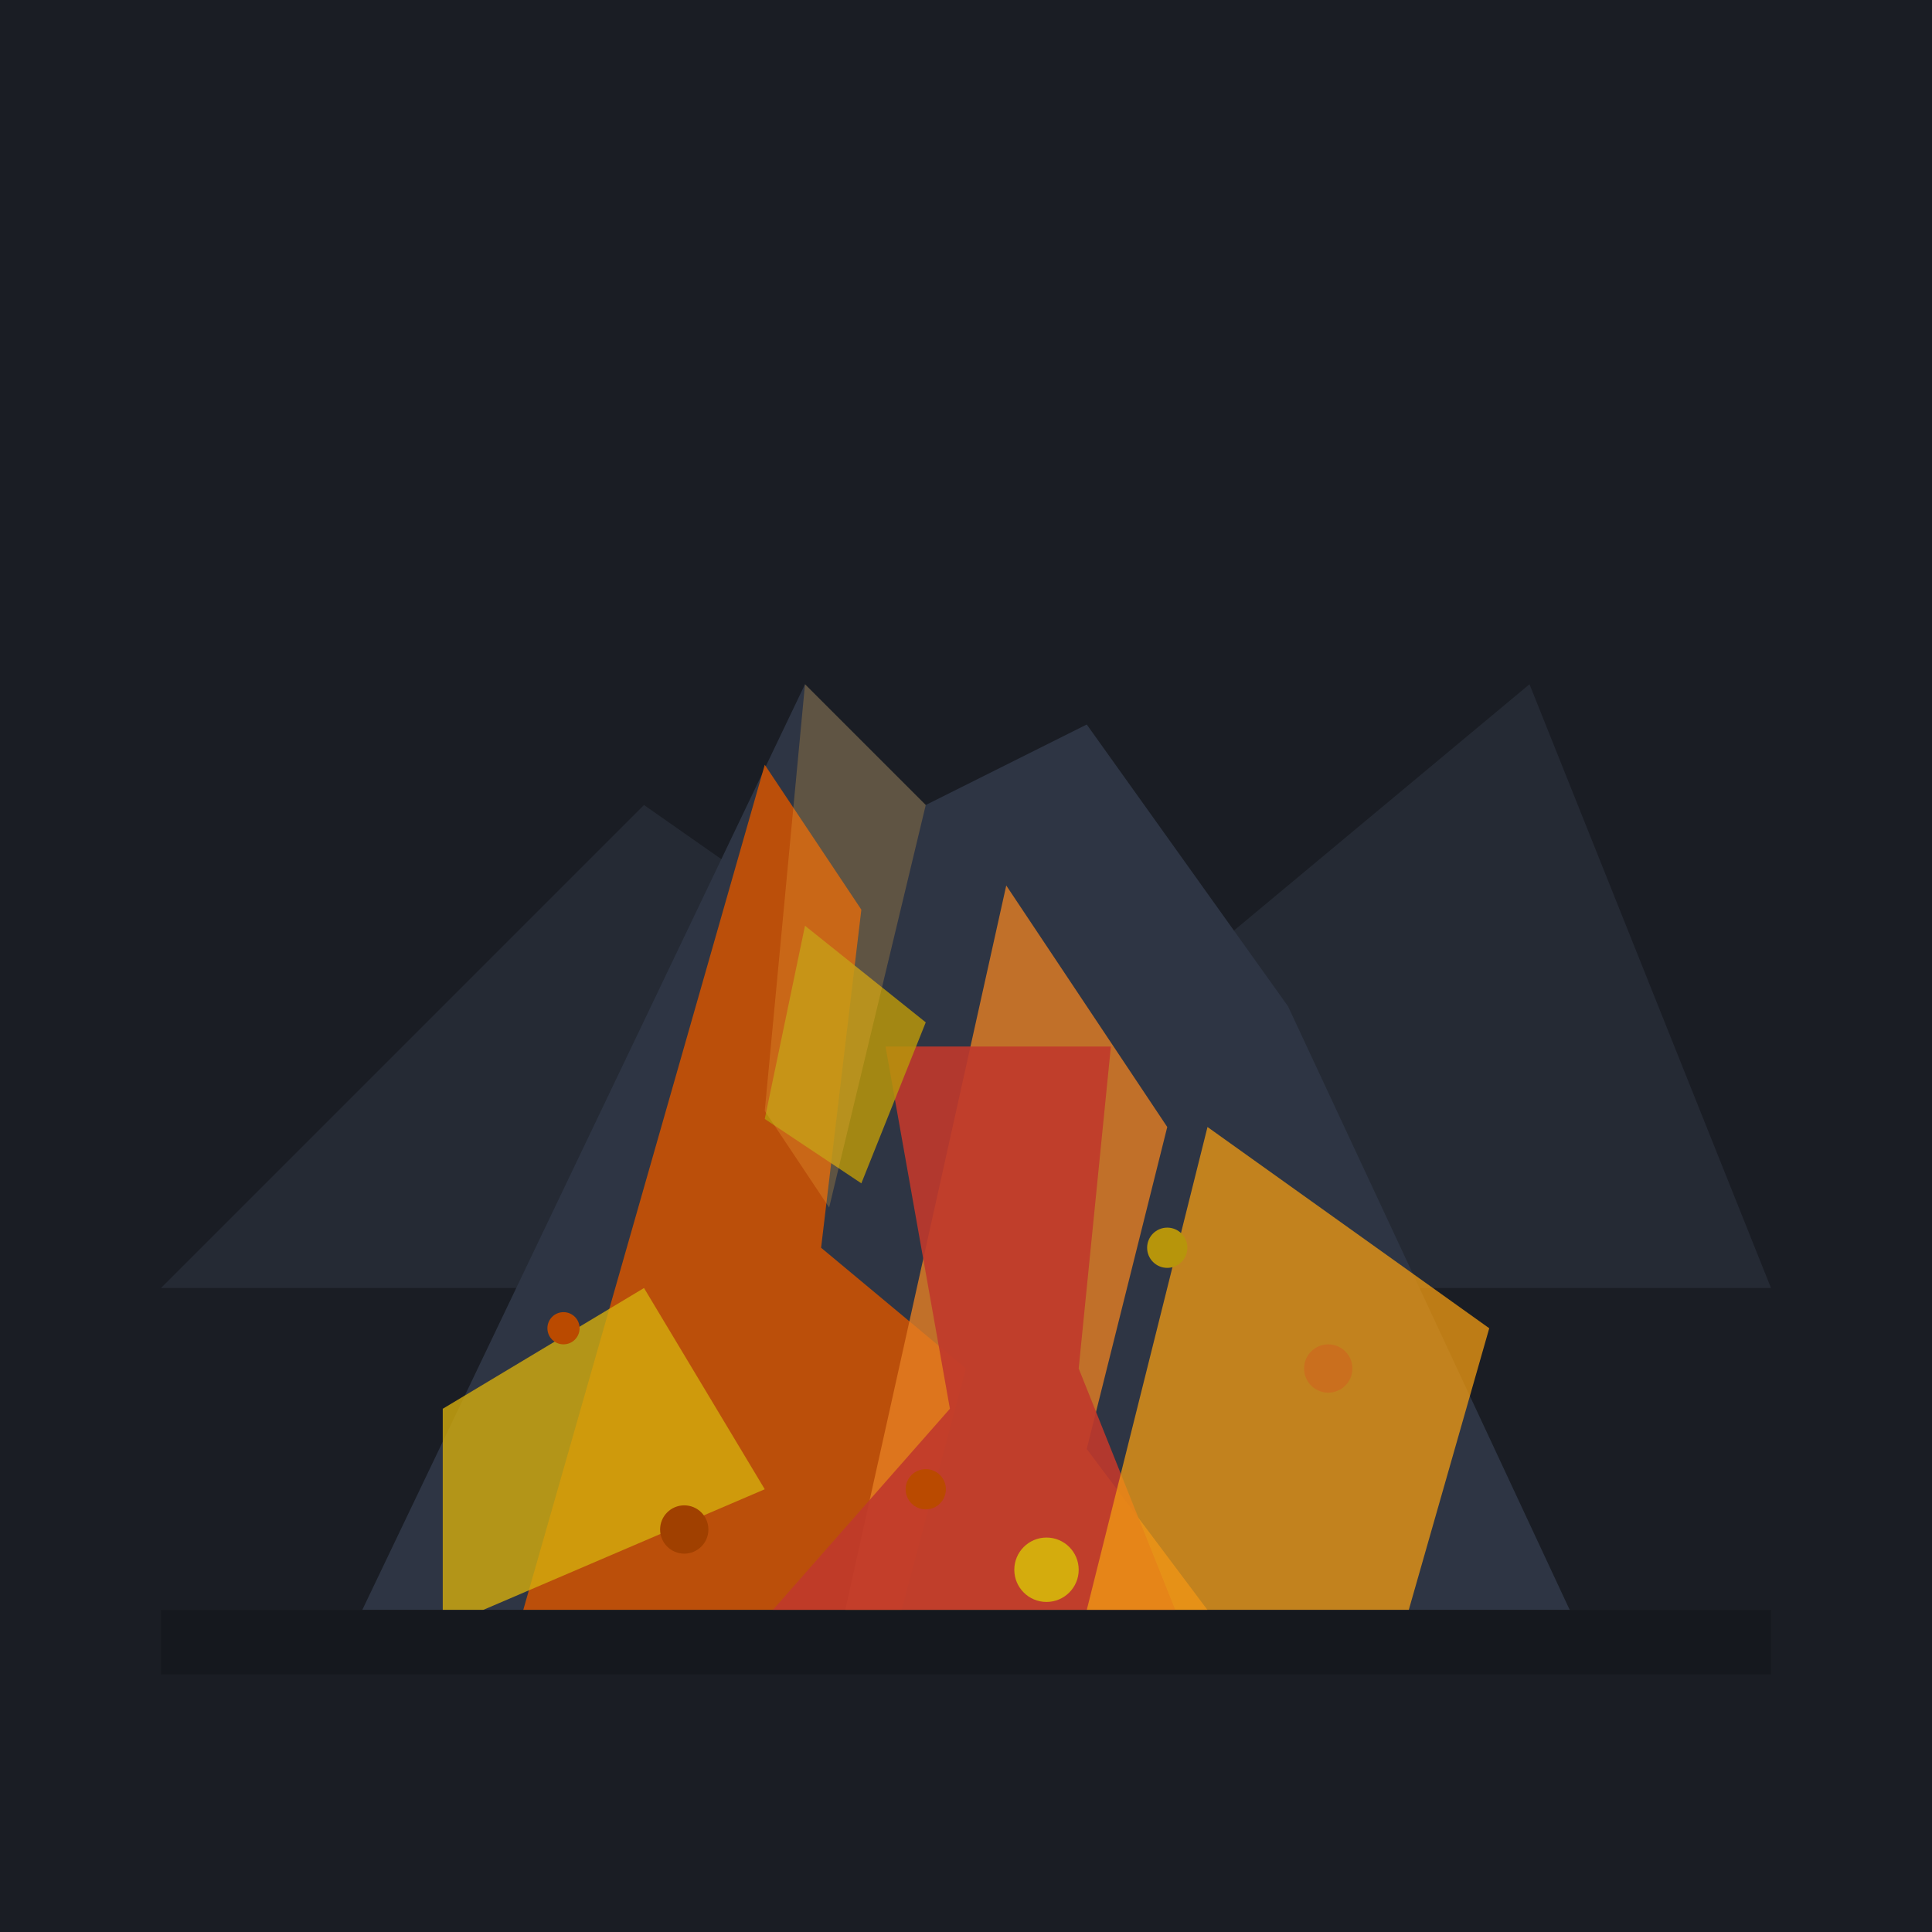
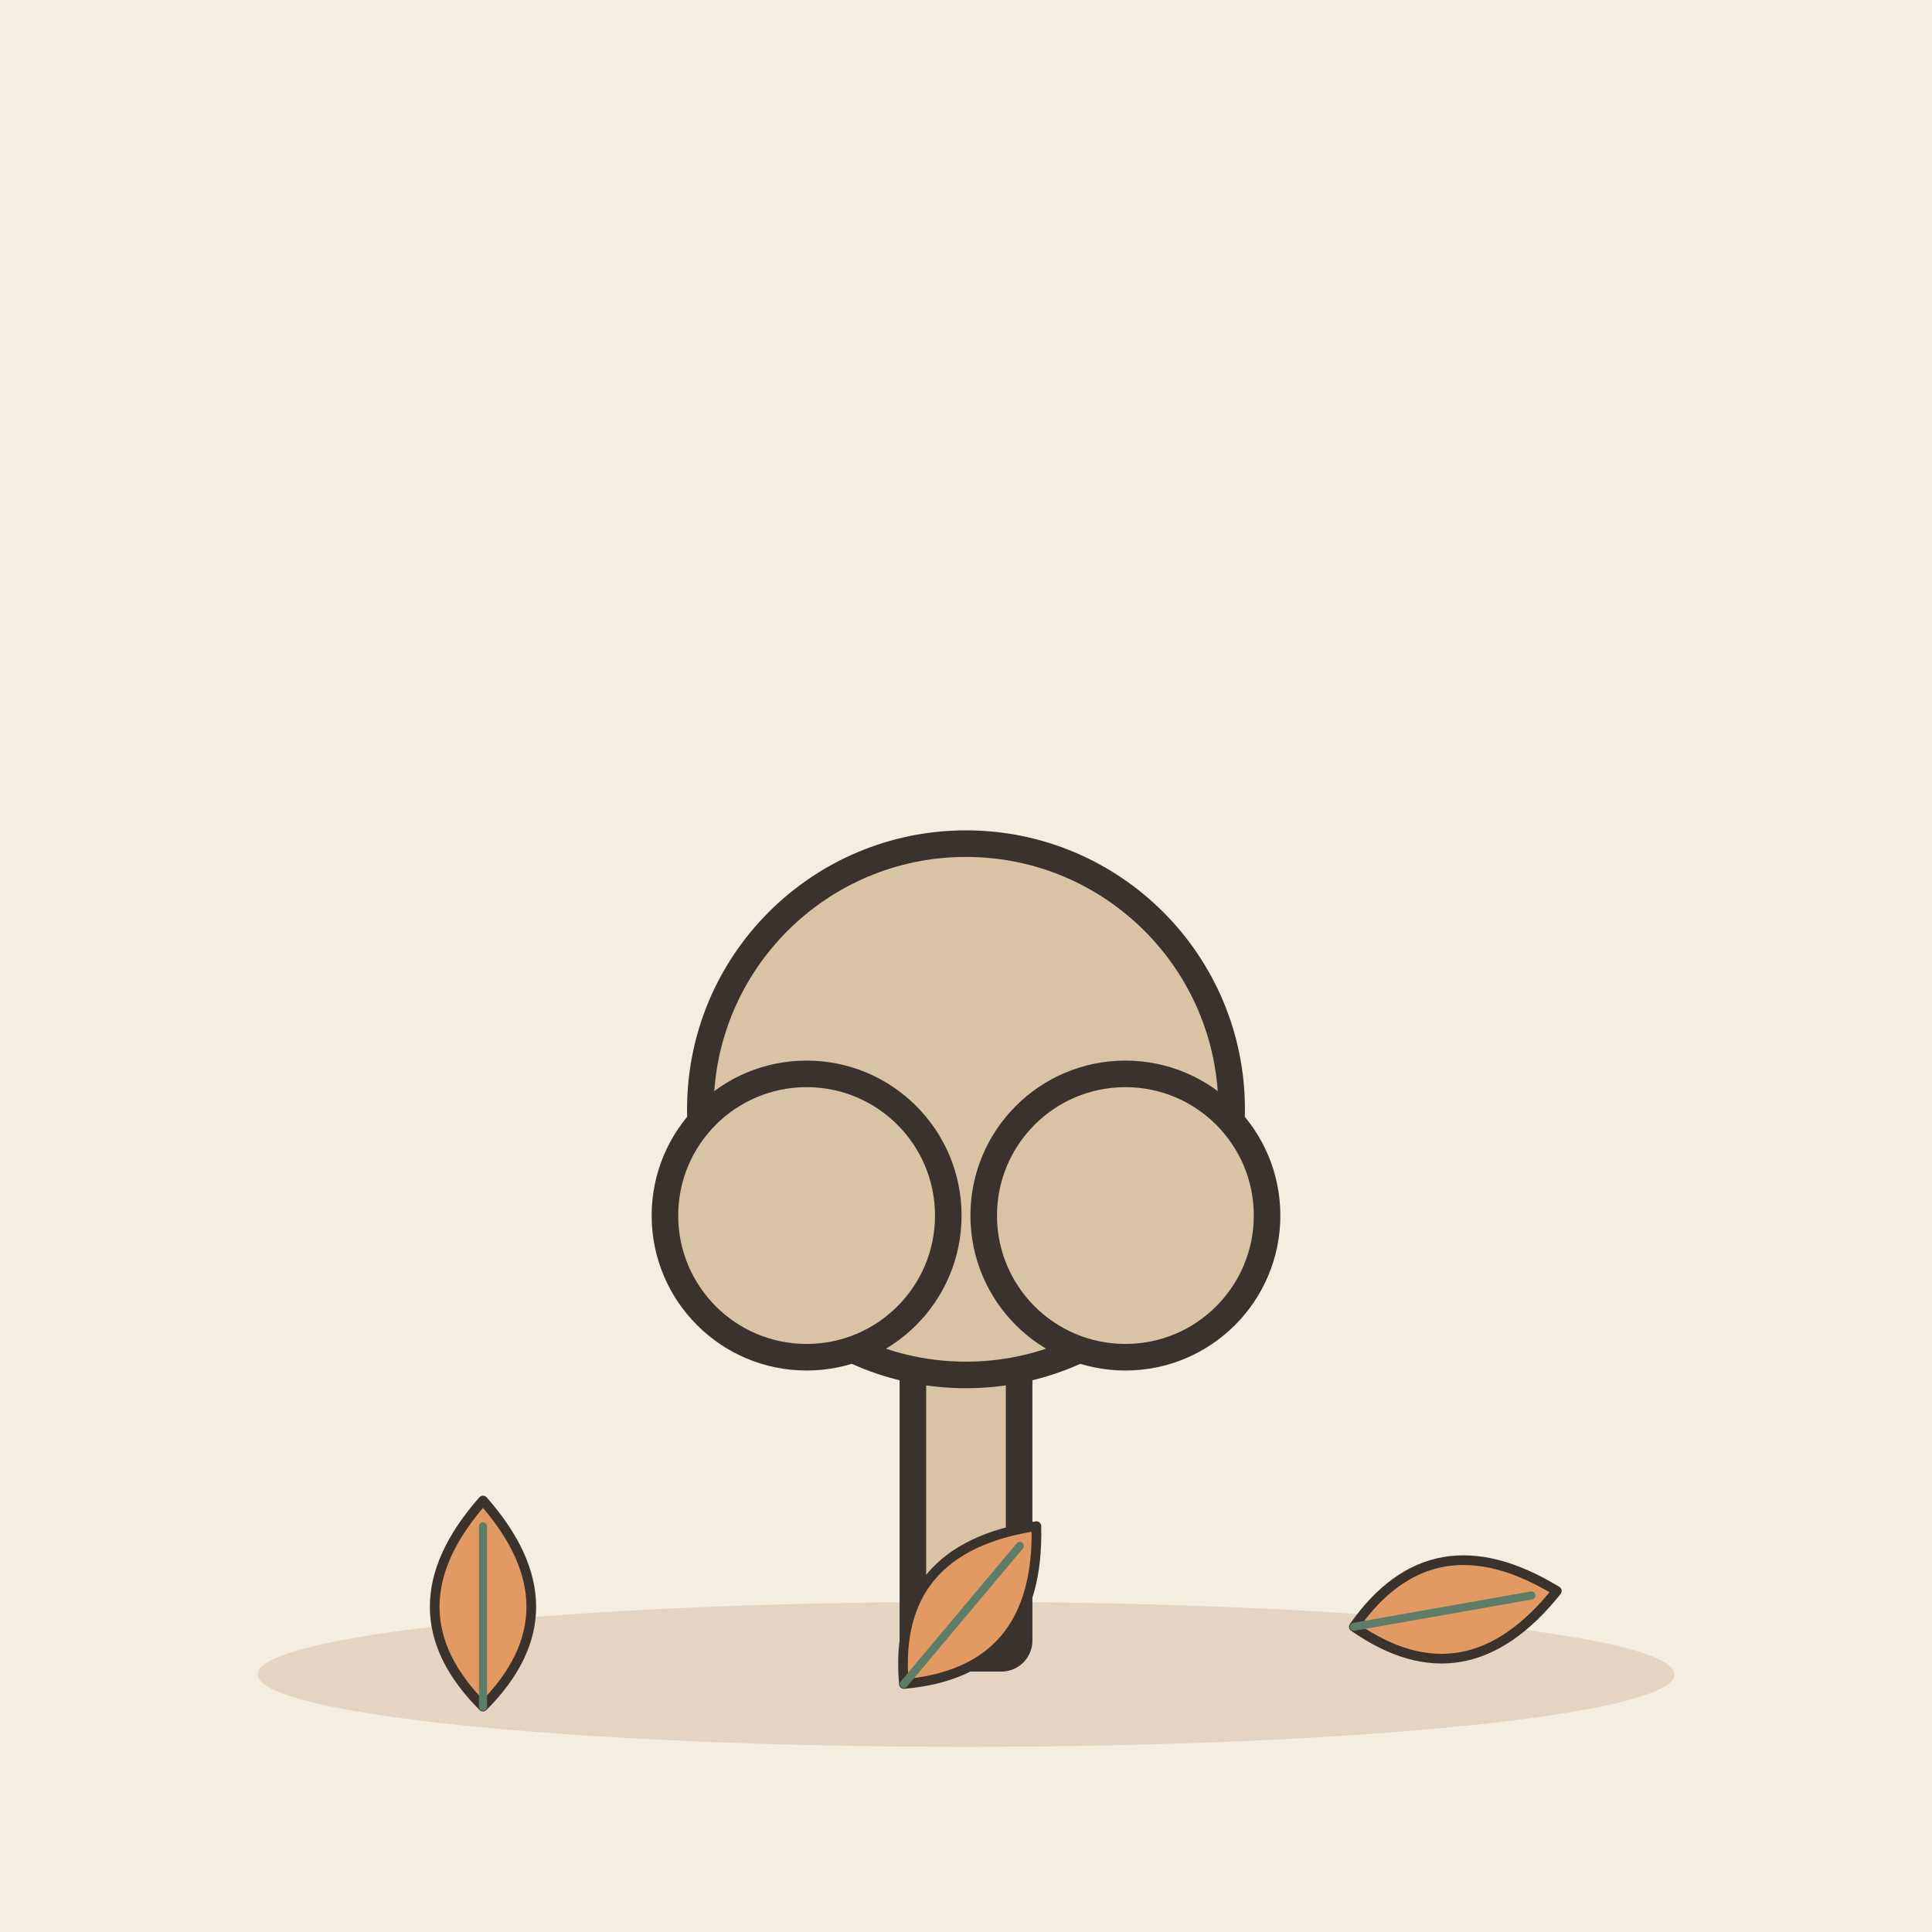
- <svg xmlns="http://www.w3.org/2000/svg" viewBox="0 0 240 240">
-   <rect width="240" height="240" rx="24" fill="#1A1D24" />
-   <g transform="translate(0, 0)">
-     <path d="M0 0h240v240H0z" fill="#1A1D24" />
-     <path d="M20 160L80 100l50 35 60-50 30 75H20z" fill="#252A34" />
-     <path d="M45 200L100 85l15 15 20-10 25 35 35 75H45z" fill="#2E3544" />
-     <path d="M95 95l12 18-5 42 18 15-8 30H65l30-105z" fill="#D35400" opacity="0.85" />
-     <path d="M125 110l20 30-10 40 15 20h-45l20-90z" fill="#E67E22" opacity="0.8" />
-     <path d="M110 130l8 45-22 25h50l-12-30 4-40z" fill="#C0392B" opacity="0.9" />
-     <path d="M55 175l25-15 15 25-35 15H55v-25z" fill="#D4AC0D" opacity="0.8" />
-     <path d="M150 140l35 25-10 35H135l15-60z" fill="#F39C12" opacity="0.75" />
-     <path d="M100 115l15 12-8 20-12-8 5-24z" fill="#B7950B" opacity="0.85" />
-     <circle cx="85" cy="190" r="3" fill="#A04000" />
-     <circle cx="115" cy="185" r="2.5" fill="#BA4A00" />
-     <circle cx="130" cy="195" r="4" fill="#D4AC0D" />
-     <circle cx="165" cy="170" r="3" fill="#CA6F1E" />
-     <circle cx="70" cy="165" r="2" fill="#BA4A00" />
-     <circle cx="145" cy="155" r="2.5" fill="#B7950B" />
-     <path d="M20 200h200v8H20z" fill="#15181E" />
-     <path d="M100 85l15 15-12 50-8-12 5-53z" fill="#F5B041" opacity="0.25" />
+ <svg xmlns="http://www.w3.org/2000/svg" viewBox="0 0 240 240" data-style="editorial">
+   <rect width="240" height="240" fill="#F4EDE2" />
+   <ellipse cx="120" cy="208" rx="88" ry="9" fill="#E3D5C1" />
+   <g transform="translate(120 206) scale(1.1 1.1)">
+     <rect x="-6" y="-40" width="12" height="40" rx="2" fill="#D8C3A5" stroke="#3A332D" stroke-width="3" stroke-linecap="round" stroke-linejoin="round" />
+     <circle cx="0" cy="-62" r="30" fill="#D8C3A5" stroke="#3A332D" stroke-width="3" stroke-linecap="round" stroke-linejoin="round" />
+     <circle cx="-18" cy="-50" r="16" fill="#D8C3A5" stroke="#3A332D" stroke-width="3" stroke-linecap="round" stroke-linejoin="round" />
+     <circle cx="18" cy="-50" r="16" fill="#D8C3A5" stroke="#3A332D" stroke-width="3" stroke-linecap="round" stroke-linejoin="round" />
+   </g>
+   <g transform="translate(60 200) scale(0.4 0.4)">
+     <path d="M0 30Q-30 0 0 -34Q30 0 0 30Z" fill="#E39A62" stroke="#3A332D" stroke-width="3" stroke-linecap="round" stroke-linejoin="round" />
+     <path d="M0 30L0 -26" stroke="#5C7D68" stroke-width="2.5" stroke-linecap="round" fill="none" />
+   </g>
+   <g transform="translate(120 200) rotate(40) scale(0.4 0.4)">
+     <path d="M0 30Q-30 0 0 -34Q30 0 0 30Z" fill="#E39A62" stroke="#3A332D" stroke-width="3" stroke-linecap="round" stroke-linejoin="round" />
+     <path d="M0 30L0 -26" stroke="#5C7D68" stroke-width="2.5" stroke-linecap="round" fill="none" />
+   </g>
+   <g transform="translate(180 200) rotate(80) scale(0.4 0.4)">
+     <path d="M0 30Q-30 0 0 -34Q30 0 0 30Z" fill="#E39A62" stroke="#3A332D" stroke-width="3" stroke-linecap="round" stroke-linejoin="round" />
+     <path d="M0 30L0 -26" stroke="#5C7D68" stroke-width="2.5" stroke-linecap="round" fill="none" />
  </g>
</svg>
